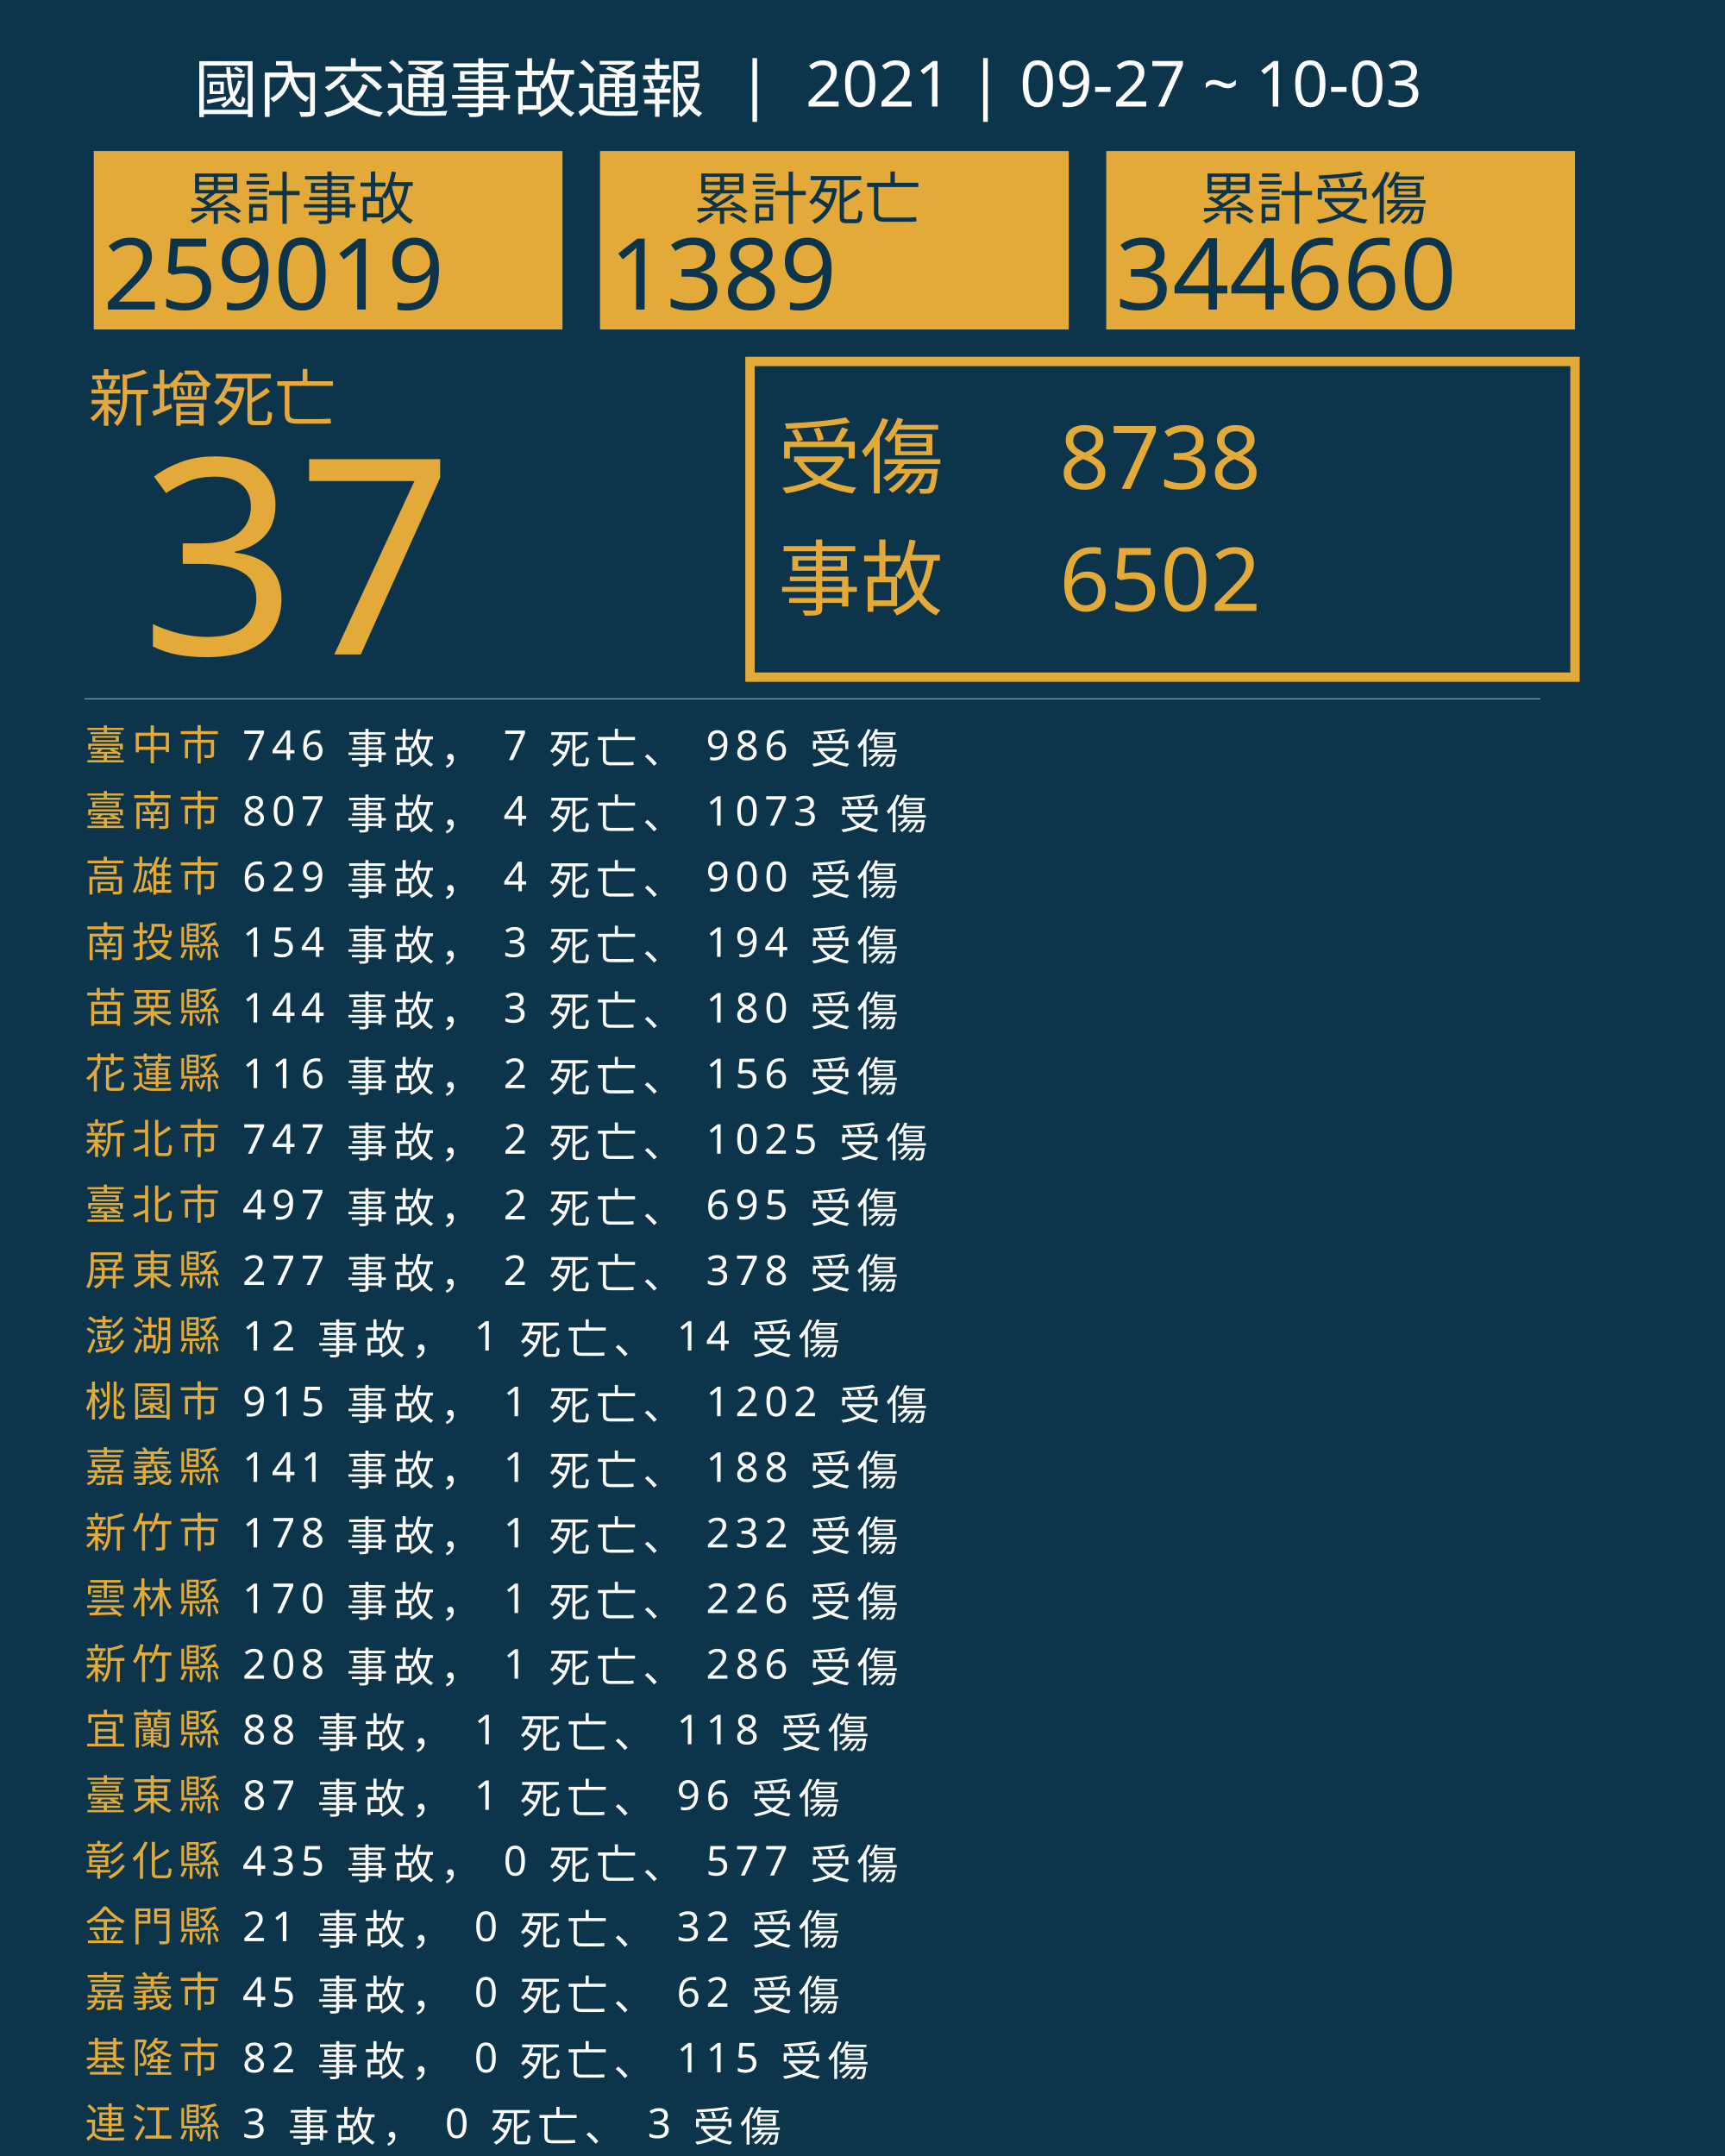
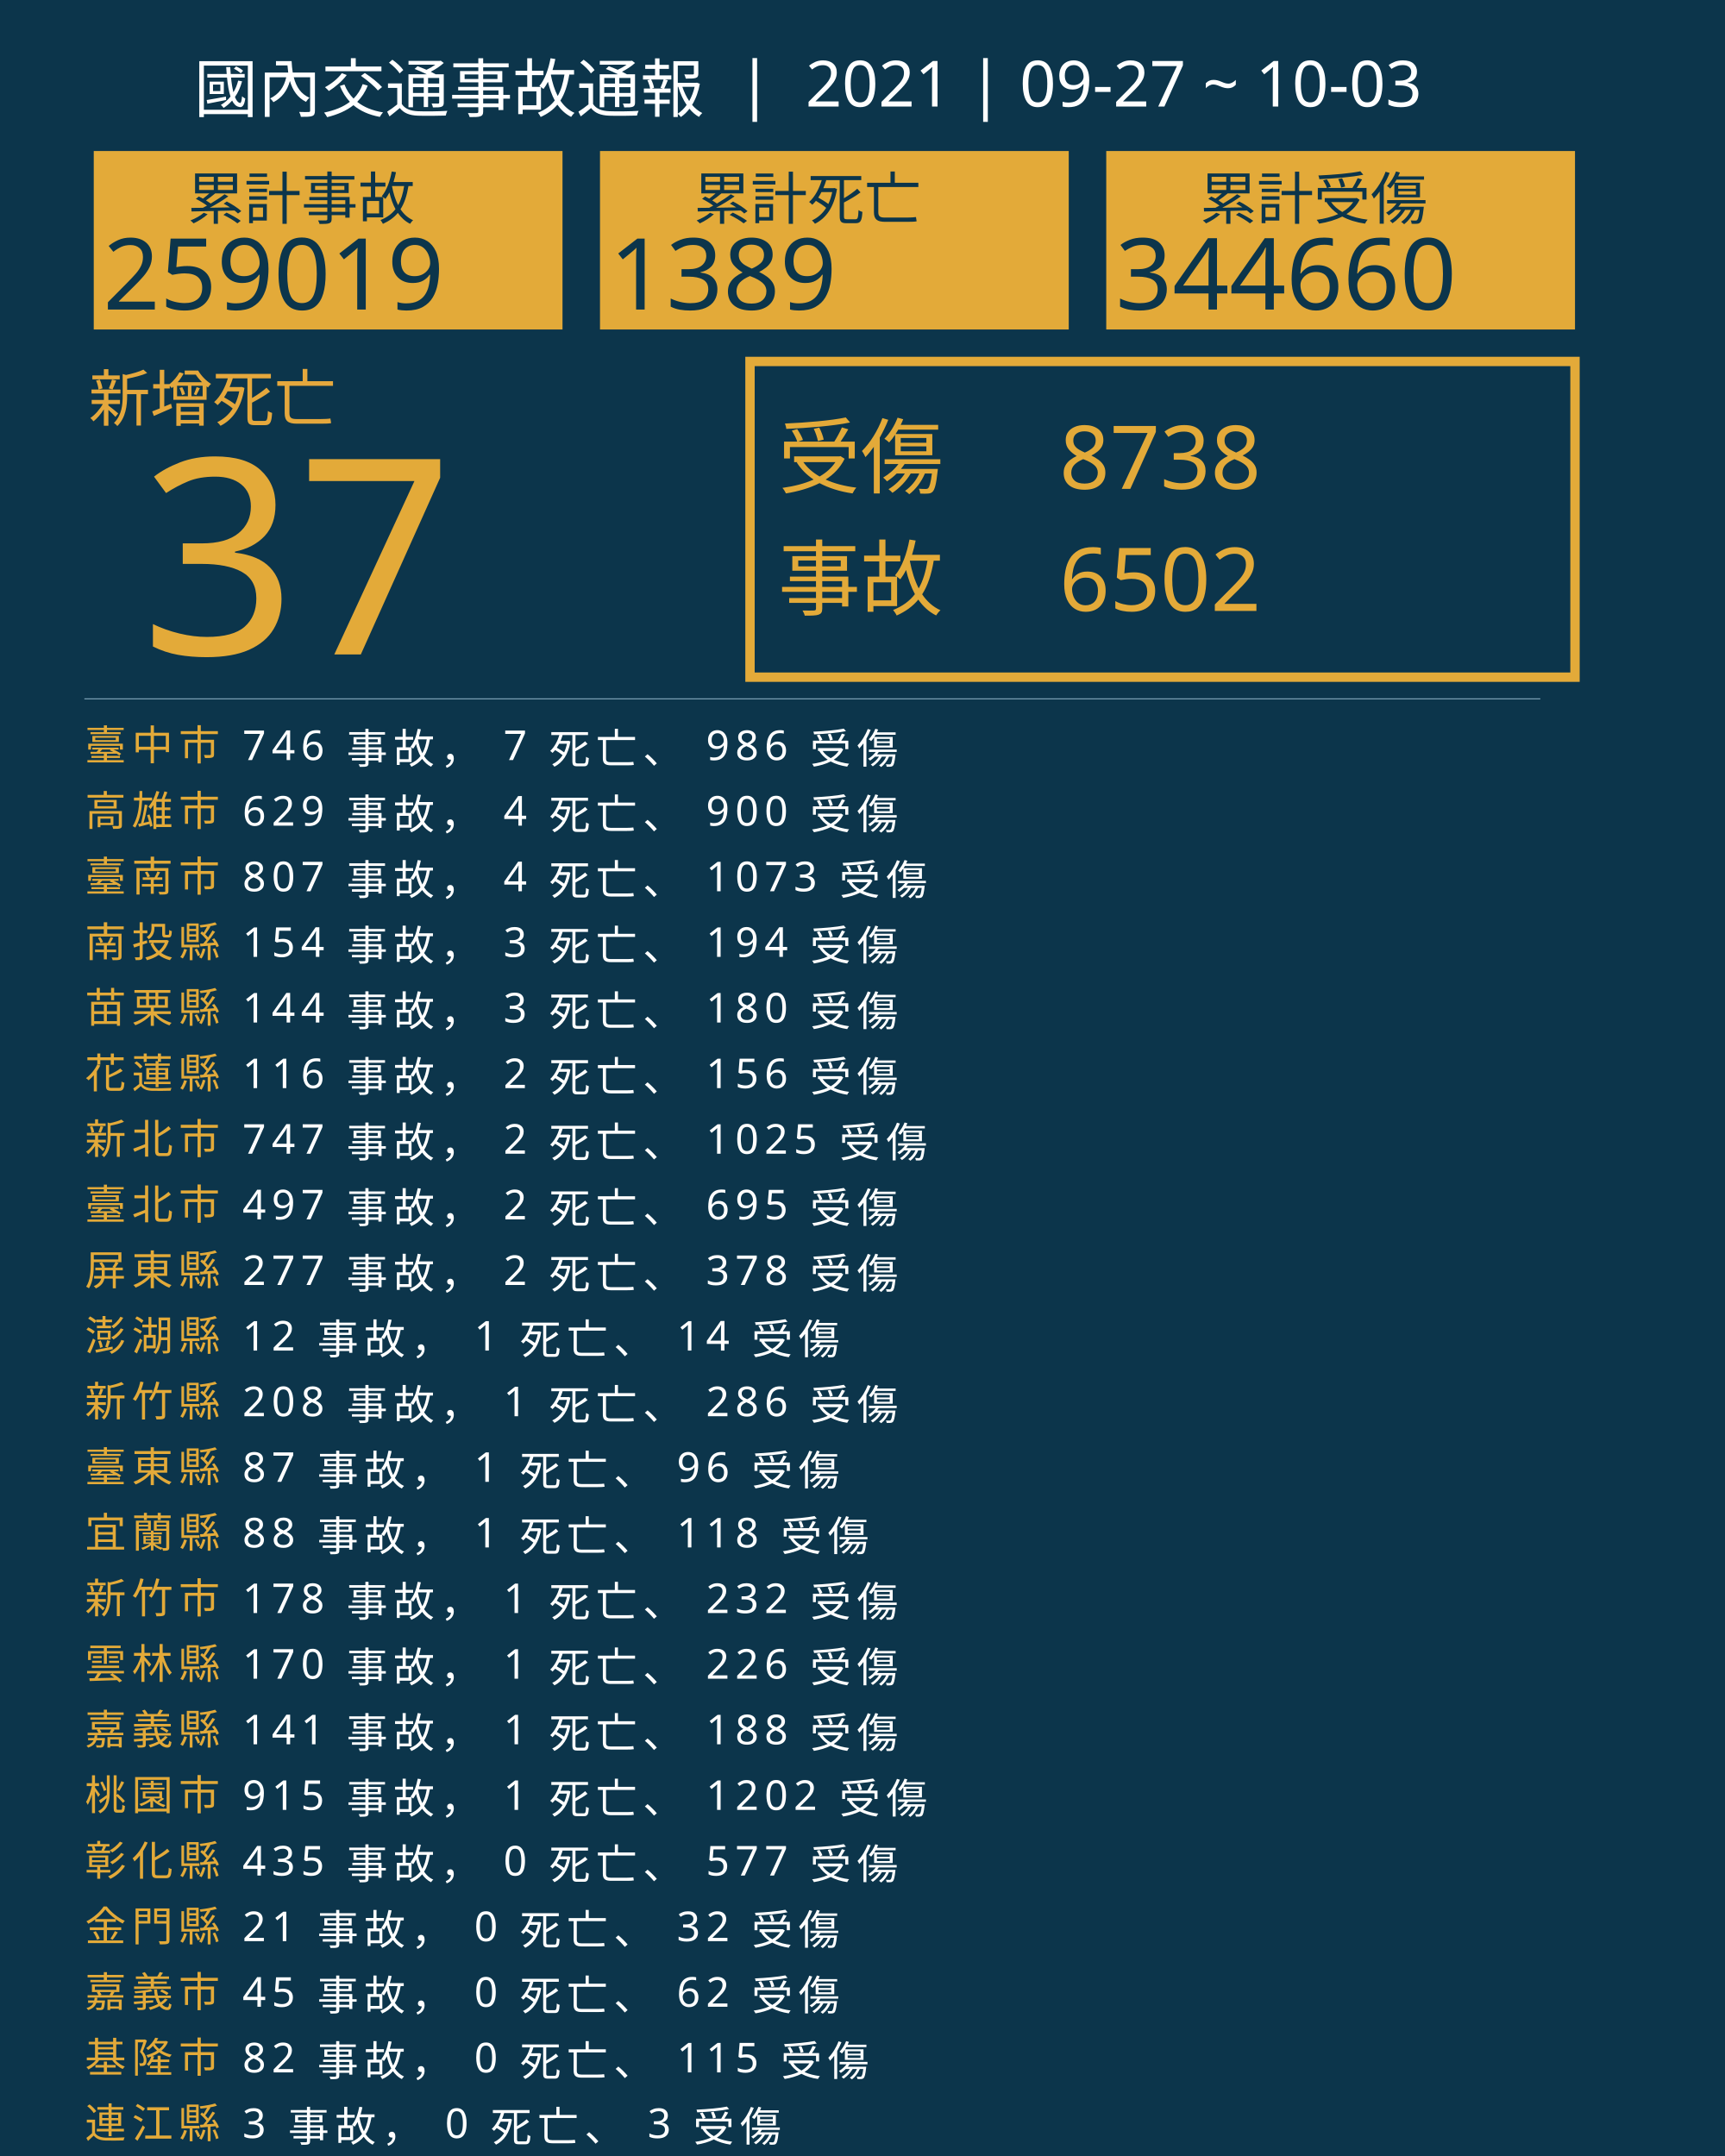
<svg xmlns="http://www.w3.org/2000/svg" version="1.1" id="圖層_1" x="0px" y="0px" viewBox="0 0 1840 2300" style="enable-background:new 0 0 1840 2300;" xml:space="preserve">
  <style type="text/css">
	.st0{fill:#0C354B;}
	.st1{fill:#E5A83D;}
	.st2{font-family:'NotoSansCJKtc-Bold-B5pc-H';}
	.st3{font-size:66px;}
	.st4{fill:#E3AA39;}
	.st5{font-family:'Arial-BoldMT';}
	.st6{font-size:291.776px;}
	.st7{fill:none;stroke:#E3AA39;stroke-miterlimit:10;stroke-width:10;}
	.st8{font-family:'NotoSansCJKtc-Light-B5pc-H';}
	.st9{font-size:88px;}
	.st10{font-family:'NotoSansCJKtc-Medium-B5pc-H';}
	.st11{font-size:94px;}
	.st12{fill:none;stroke:#8AAFC1;stroke-miterlimit:10;}
	.st13{font-size:60.649px;}
	.st14{font-size:106px;}
	.st15{fill:none;}
	.st16{font-size:44px;}
	.st17{letter-spacing:6;}
	.st18{fill:#FFFFFF;}
	.st19{letter-spacing:1;}
	.st20{font-size:68px;}
</style>
  <rect class="st0" width="1840" height="2300" />
  <text transform="matrix(1 0 0 1 94.5001 449.017)" class="st1 st2 st3">新增死亡</text>
  <g>
    <text transform="matrix(1 0 0 1 150 698.1412)" class="st4 st5 st6">37</text>
  </g>
  <g>
    <rect x="800" y="385.6" class="st7" width="880" height="336.8" />
    <g>
      <text transform="matrix(1 0 0 1 830 519.593)" class="st4 st8 st9">受傷</text>
      <text transform="matrix(1 0 0 1 1130 521.5084)" class="st4 st10 st11">8738</text>
      <text transform="matrix(1 0 0 1 1130 651.7274)" class="st4 st10 st11">6502</text>
      <text transform="matrix(1 0 0 1 830 649.4965)" class="st4 st8 st9">事故</text>
    </g>
  </g>
  <line class="st12" x1="90" y1="745.5" x2="1643" y2="745.5" />
  <g>
    <g>
      <rect x="100" y="161.1" class="st4" width="500" height="190.4" />
      <g>
        <text transform="matrix(1 0 0 1 200 233.9079)" class="st0 st10 st13">累計事故</text>
        <g>
          <text transform="matrix(1 0 0 1 110 330.2121)" class="st0 st5 st14">259019</text>
        </g>
      </g>
    </g>
    <g>
      <rect x="640" y="161.1" class="st4" width="500" height="190.4" />
      <g>
        <text transform="matrix(1 0 0 1 740 233.908)" class="st0 st10 st13">累計死亡</text>
        <g>
          <text transform="matrix(1 0 0 1 650 330.2122)" class="st0 st5 st14">1389</text>
        </g>
      </g>
    </g>
    <g>
      <rect x="1180" y="161.1" class="st4" width="500" height="190.4" />
      <g>
        <text transform="matrix(1 0 0 1 1280 233.908)" class="st0 st10 st13">累計受傷</text>
        <g>
          <text transform="matrix(1 0 0 1 1190 330.2122)" class="st0 st5 st14">344660</text>
        </g>
      </g>
    </g>
  </g>
  <rect x="90.6" y="772.1" class="st15" width="1141.8" height="314.8" />
  <text transform="matrix(1 0 0 1 90.5591 810.7965)">
    <tspan x="0" y="0" class="st4 st10 st16 st17">臺中市</tspan>
    <tspan x="150.6" y="0" class="st18 st10 st16 st17"> 746 事故， 7 死亡、 986 受傷</tspan>
-     <tspan x="0" y="70" class="st4 st10 st16 st17">臺南市</tspan>
-     <tspan x="150.6" y="70" class="st18 st10 st16 st17"> 807 事故， 4 死亡、 1073 受傷</tspan>
-     <tspan x="0" y="140" class="st4 st10 st16 st17">高雄市</tspan>
-     <tspan x="150.6" y="140" class="st18 st10 st16 st17"> 629 事故， 4 死亡、 900 受傷</tspan>
+     <tspan x="0" y="70" class="st4 st10 st16 st17">高雄市</tspan>
+     <tspan x="150.6" y="70" class="st18 st10 st16 st17"> 629 事故， 4 死亡、 900 受傷</tspan>
+     <tspan x="0" y="140" class="st4 st10 st16 st17">臺南市</tspan>
+     <tspan x="150.6" y="140" class="st18 st10 st16 st17"> 807 事故， 4 死亡、 1073 受傷</tspan>
    <tspan x="0" y="210" class="st4 st10 st16 st17">南投縣</tspan>
    <tspan x="150.6" y="210" class="st18 st10 st16 st17"> 154 事故， 3 死亡、 194 受傷</tspan>
    <tspan x="0" y="280" class="st4 st10 st16 st17">苗栗縣</tspan>
    <tspan x="150.6" y="280" class="st18 st10 st16 st17"> 144 事故， 3 死亡、 180 受傷</tspan>
    <tspan x="0" y="350" class="st4 st10 st16 st17">花蓮縣</tspan>
    <tspan x="150.6" y="350" class="st18 st10 st16 st17"> 116 事故， 2 死亡、 156 受傷</tspan>
    <tspan x="0" y="420" class="st4 st10 st16 st17">新北市</tspan>
    <tspan x="150.6" y="420" class="st18 st10 st16 st17"> 747 事故， 2 死亡、 1025 受傷</tspan>
    <tspan x="0" y="490" class="st4 st10 st16 st17">臺北市</tspan>
    <tspan x="150.6" y="490" class="st18 st10 st16 st17"> 497 事故， 2 死亡、 695 受傷</tspan>
    <tspan x="0" y="560" class="st4 st10 st16 st17">屏東縣</tspan>
    <tspan x="150.6" y="560" class="st18 st10 st16 st17"> 277 事故， 2 死亡、 378 受傷</tspan>
    <tspan x="0" y="630" class="st4 st10 st16 st17">澎湖縣</tspan>
    <tspan x="150.6" y="630" class="st18 st10 st16 st17"> 12 事故， 1 死亡、 14 受傷</tspan>
-     <tspan x="0" y="700" class="st4 st10 st16 st17">桃園市</tspan>
-     <tspan x="150.6" y="700" class="st18 st10 st16 st17"> 915 事故， 1 死亡、 1202 受傷</tspan>
-     <tspan x="0" y="770" class="st4 st10 st16 st17">嘉義縣</tspan>
-     <tspan x="150.6" y="770" class="st18 st10 st16 st17"> 141 事故， 1 死亡、 188 受傷</tspan>
-     <tspan x="0" y="840" class="st4 st10 st16 st17">新竹市</tspan>
-     <tspan x="150.6" y="840" class="st18 st10 st16 st17"> 178 事故， 1 死亡、 232 受傷</tspan>
-     <tspan x="0" y="910" class="st4 st10 st16 st17">雲林縣</tspan>
-     <tspan x="150.6" y="910" class="st18 st10 st16 st17"> 170 事故， 1 死亡、 226 受傷</tspan>
-     <tspan x="0" y="980" class="st4 st10 st16 st17">新竹縣</tspan>
-     <tspan x="150.6" y="980" class="st18 st10 st16 st17"> 208 事故， 1 死亡、 286 受傷</tspan>
-     <tspan x="0" y="1050" class="st4 st10 st16 st17">宜蘭縣</tspan>
-     <tspan x="150.6" y="1050" class="st18 st10 st16 st17"> 88 事故， 1 死亡、 118 受傷</tspan>
-     <tspan x="0" y="1120" class="st4 st10 st16 st17">臺東縣</tspan>
-     <tspan x="150.6" y="1120" class="st18 st10 st16 st17"> 87 事故， 1 死亡、 96 受傷</tspan>
+     <tspan x="0" y="700" class="st4 st10 st16 st17">新竹縣</tspan>
+     <tspan x="150.6" y="700" class="st18 st10 st16 st17"> 208 事故， 1 死亡、 286 受傷</tspan>
+     <tspan x="0" y="770" class="st4 st10 st16 st17">臺東縣</tspan>
+     <tspan x="150.6" y="770" class="st18 st10 st16 st17"> 87 事故， 1 死亡、 96 受傷</tspan>
+     <tspan x="0" y="840" class="st4 st10 st16 st17">宜蘭縣</tspan>
+     <tspan x="150.6" y="840" class="st18 st10 st16 st17"> 88 事故， 1 死亡、 118 受傷</tspan>
+     <tspan x="0" y="910" class="st4 st10 st16 st17">新竹市</tspan>
+     <tspan x="150.6" y="910" class="st18 st10 st16 st17"> 178 事故， 1 死亡、 232 受傷</tspan>
+     <tspan x="0" y="980" class="st4 st10 st16 st17">雲林縣</tspan>
+     <tspan x="150.6" y="980" class="st18 st10 st16 st17"> 170 事故， 1 死亡、 226 受傷</tspan>
+     <tspan x="0" y="1050" class="st4 st10 st16 st17">嘉義縣</tspan>
+     <tspan x="150.6" y="1050" class="st18 st10 st16 st17"> 141 事故， 1 死亡、 188 受傷</tspan>
+     <tspan x="0" y="1120" class="st4 st10 st16 st17">桃園市</tspan>
+     <tspan x="150.6" y="1120" class="st18 st10 st16 st17"> 915 事故， 1 死亡、 1202 受傷</tspan>
    <tspan x="0" y="1190" class="st4 st10 st16 st17">彰化縣</tspan>
    <tspan x="150.6" y="1190" class="st18 st10 st16 st17"> 435 事故， 0 死亡、 577 受傷</tspan>
    <tspan x="0" y="1260" class="st4 st10 st16 st17">金門縣</tspan>
    <tspan x="150.6" y="1260" class="st18 st10 st16 st17"> 21 事故， 0 死亡、 32 受傷</tspan>
    <tspan x="0" y="1330" class="st4 st10 st16 st17">嘉義市</tspan>
    <tspan x="150.6" y="1330" class="st18 st10 st16 st17"> 45 事故， 0 死亡、 62 受傷</tspan>
    <tspan x="0" y="1400" class="st4 st10 st16 st17">基隆市</tspan>
    <tspan x="150.6" y="1400" class="st18 st10 st16 st17"> 82 事故， 0 死亡、 115 受傷</tspan>
    <tspan x="0" y="1470" class="st4 st10 st16 st17">連江縣</tspan>
    <tspan x="150.6" y="1470" class="st18 st10 st16 st17"> 3 事故， 0 死亡、 3 受傷</tspan>
  </text>
  <text transform="matrix(1 0 0 1 207 119.2712)" class="st18 st8 st20">國內交通事故通報  |  2021 | 09-27 ~ 10-03</text>
</svg>
